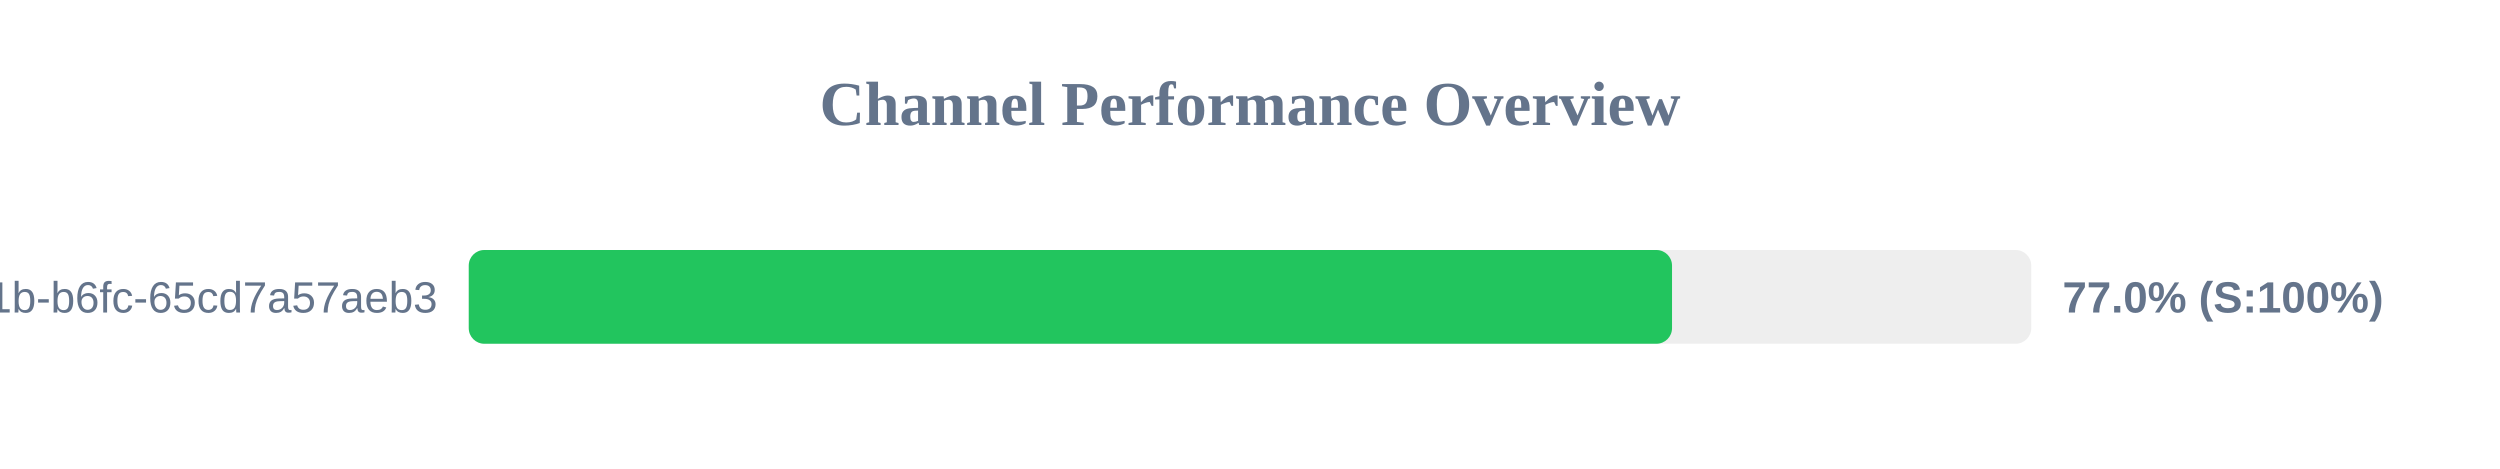
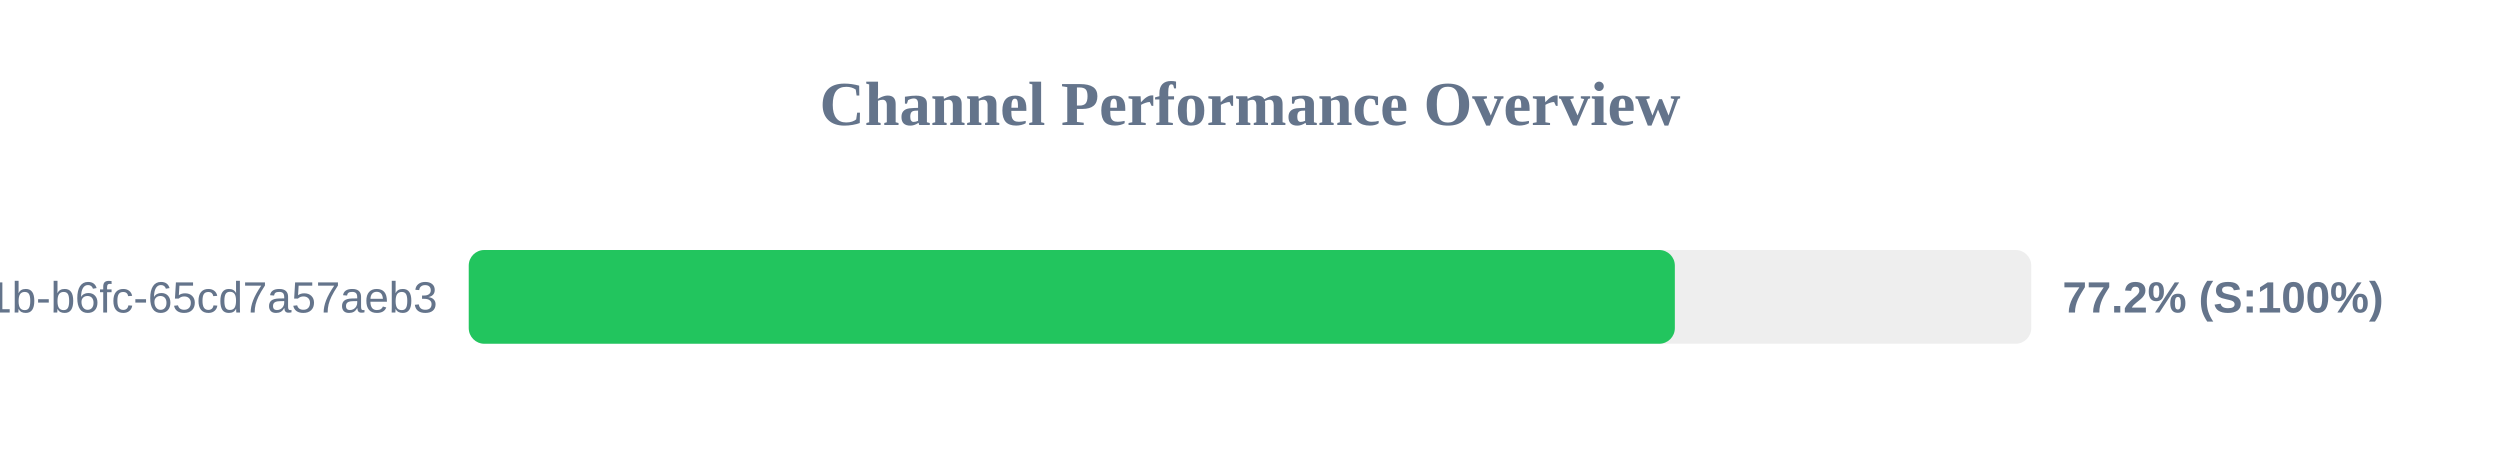
<svg xmlns="http://www.w3.org/2000/svg" width="800" height="150" version="1.1">
  <style>
        .row { font: 14px Arial; fill: #64748b; }
        .score { font: bold 14px Arial; fill: #64748b; }
    </style>
  <text x="400" y="40" text-anchor="middle" font-size="20px" font-weight="bold" fill="#64748b">Channel Performance Overview</text>
  <rect x="150" y="80" width="500" height="30" fill="#eee" rx="5" />
-   <rect x="150" y="80" width="385.05" height="30" fill="#22c55e" rx="5" />
+   <rect x="150" y="80" width="385.95" height="30" fill="#22c55e" rx="5" />
  <text x="140" y="100" text-anchor="end" class="row">?uuid=9c859345-959f-491b-b6fc-65cd7a57aeb3</text>
-   <text x="660" y="100" text-anchor="start" class="score">77.0% (S:100%)</text>
+   <text x="660" y="100" text-anchor="start" class="score">77.2% (S:100%)</text>
</svg>
